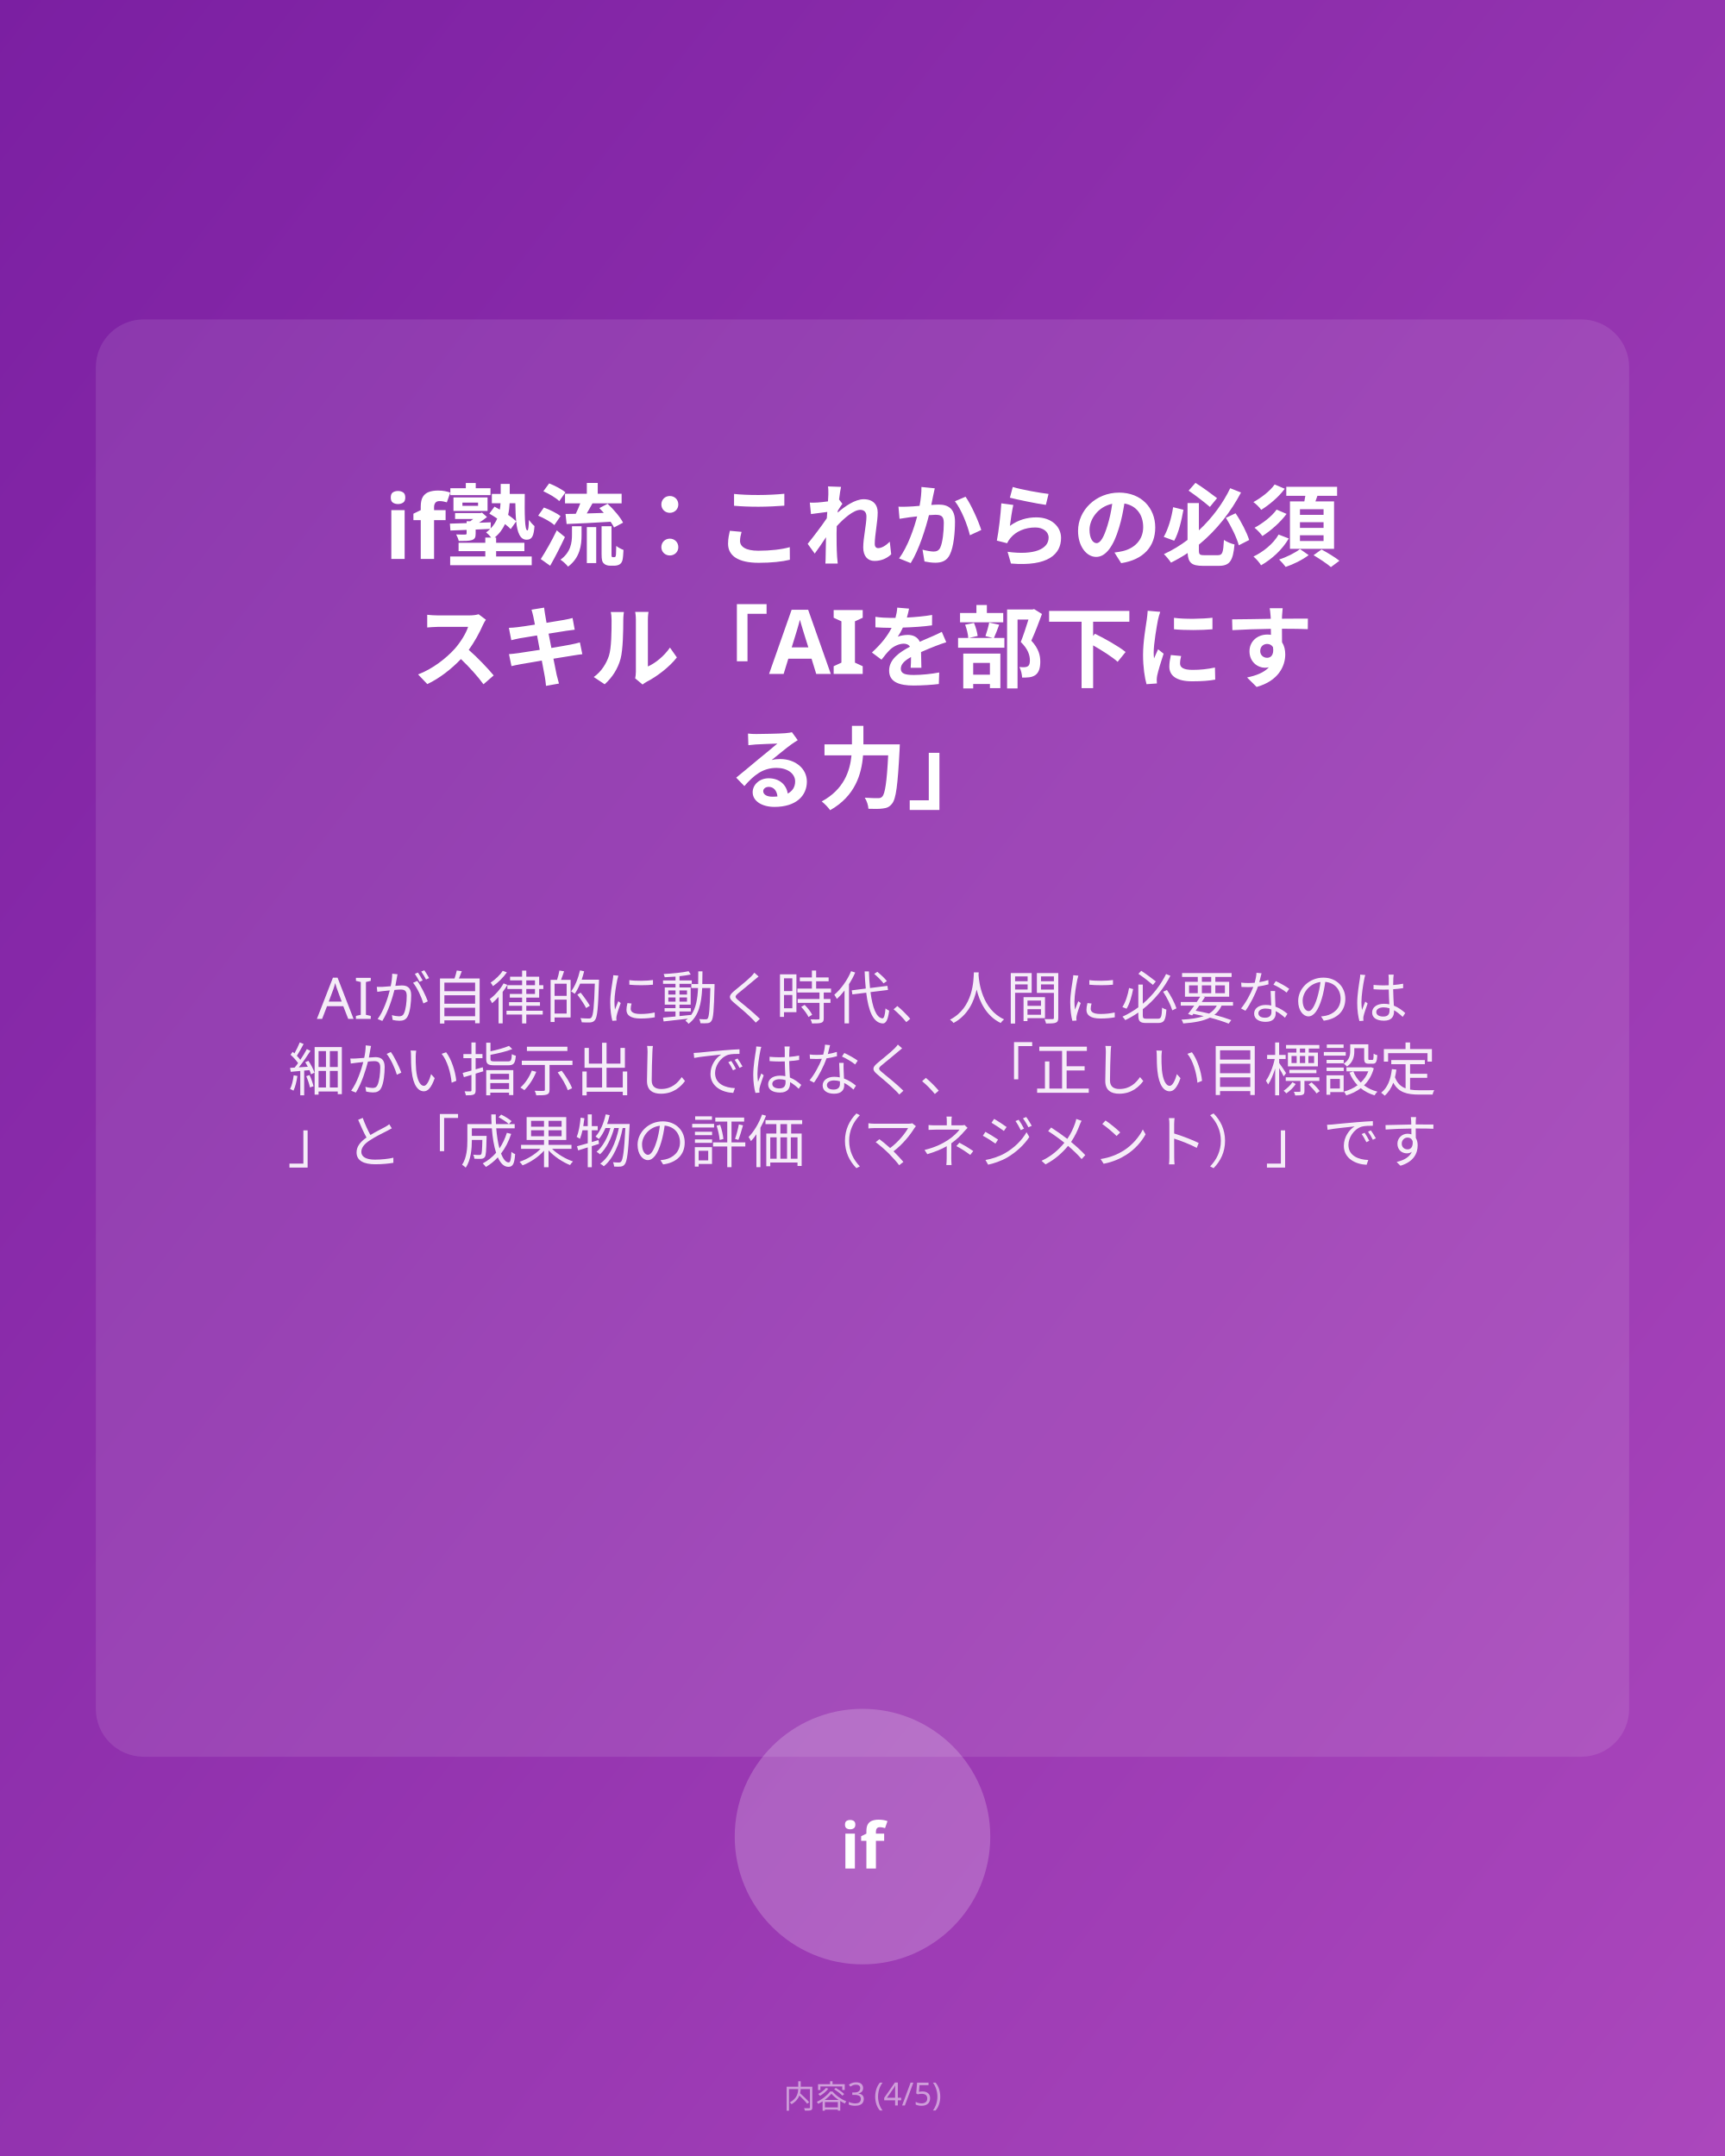
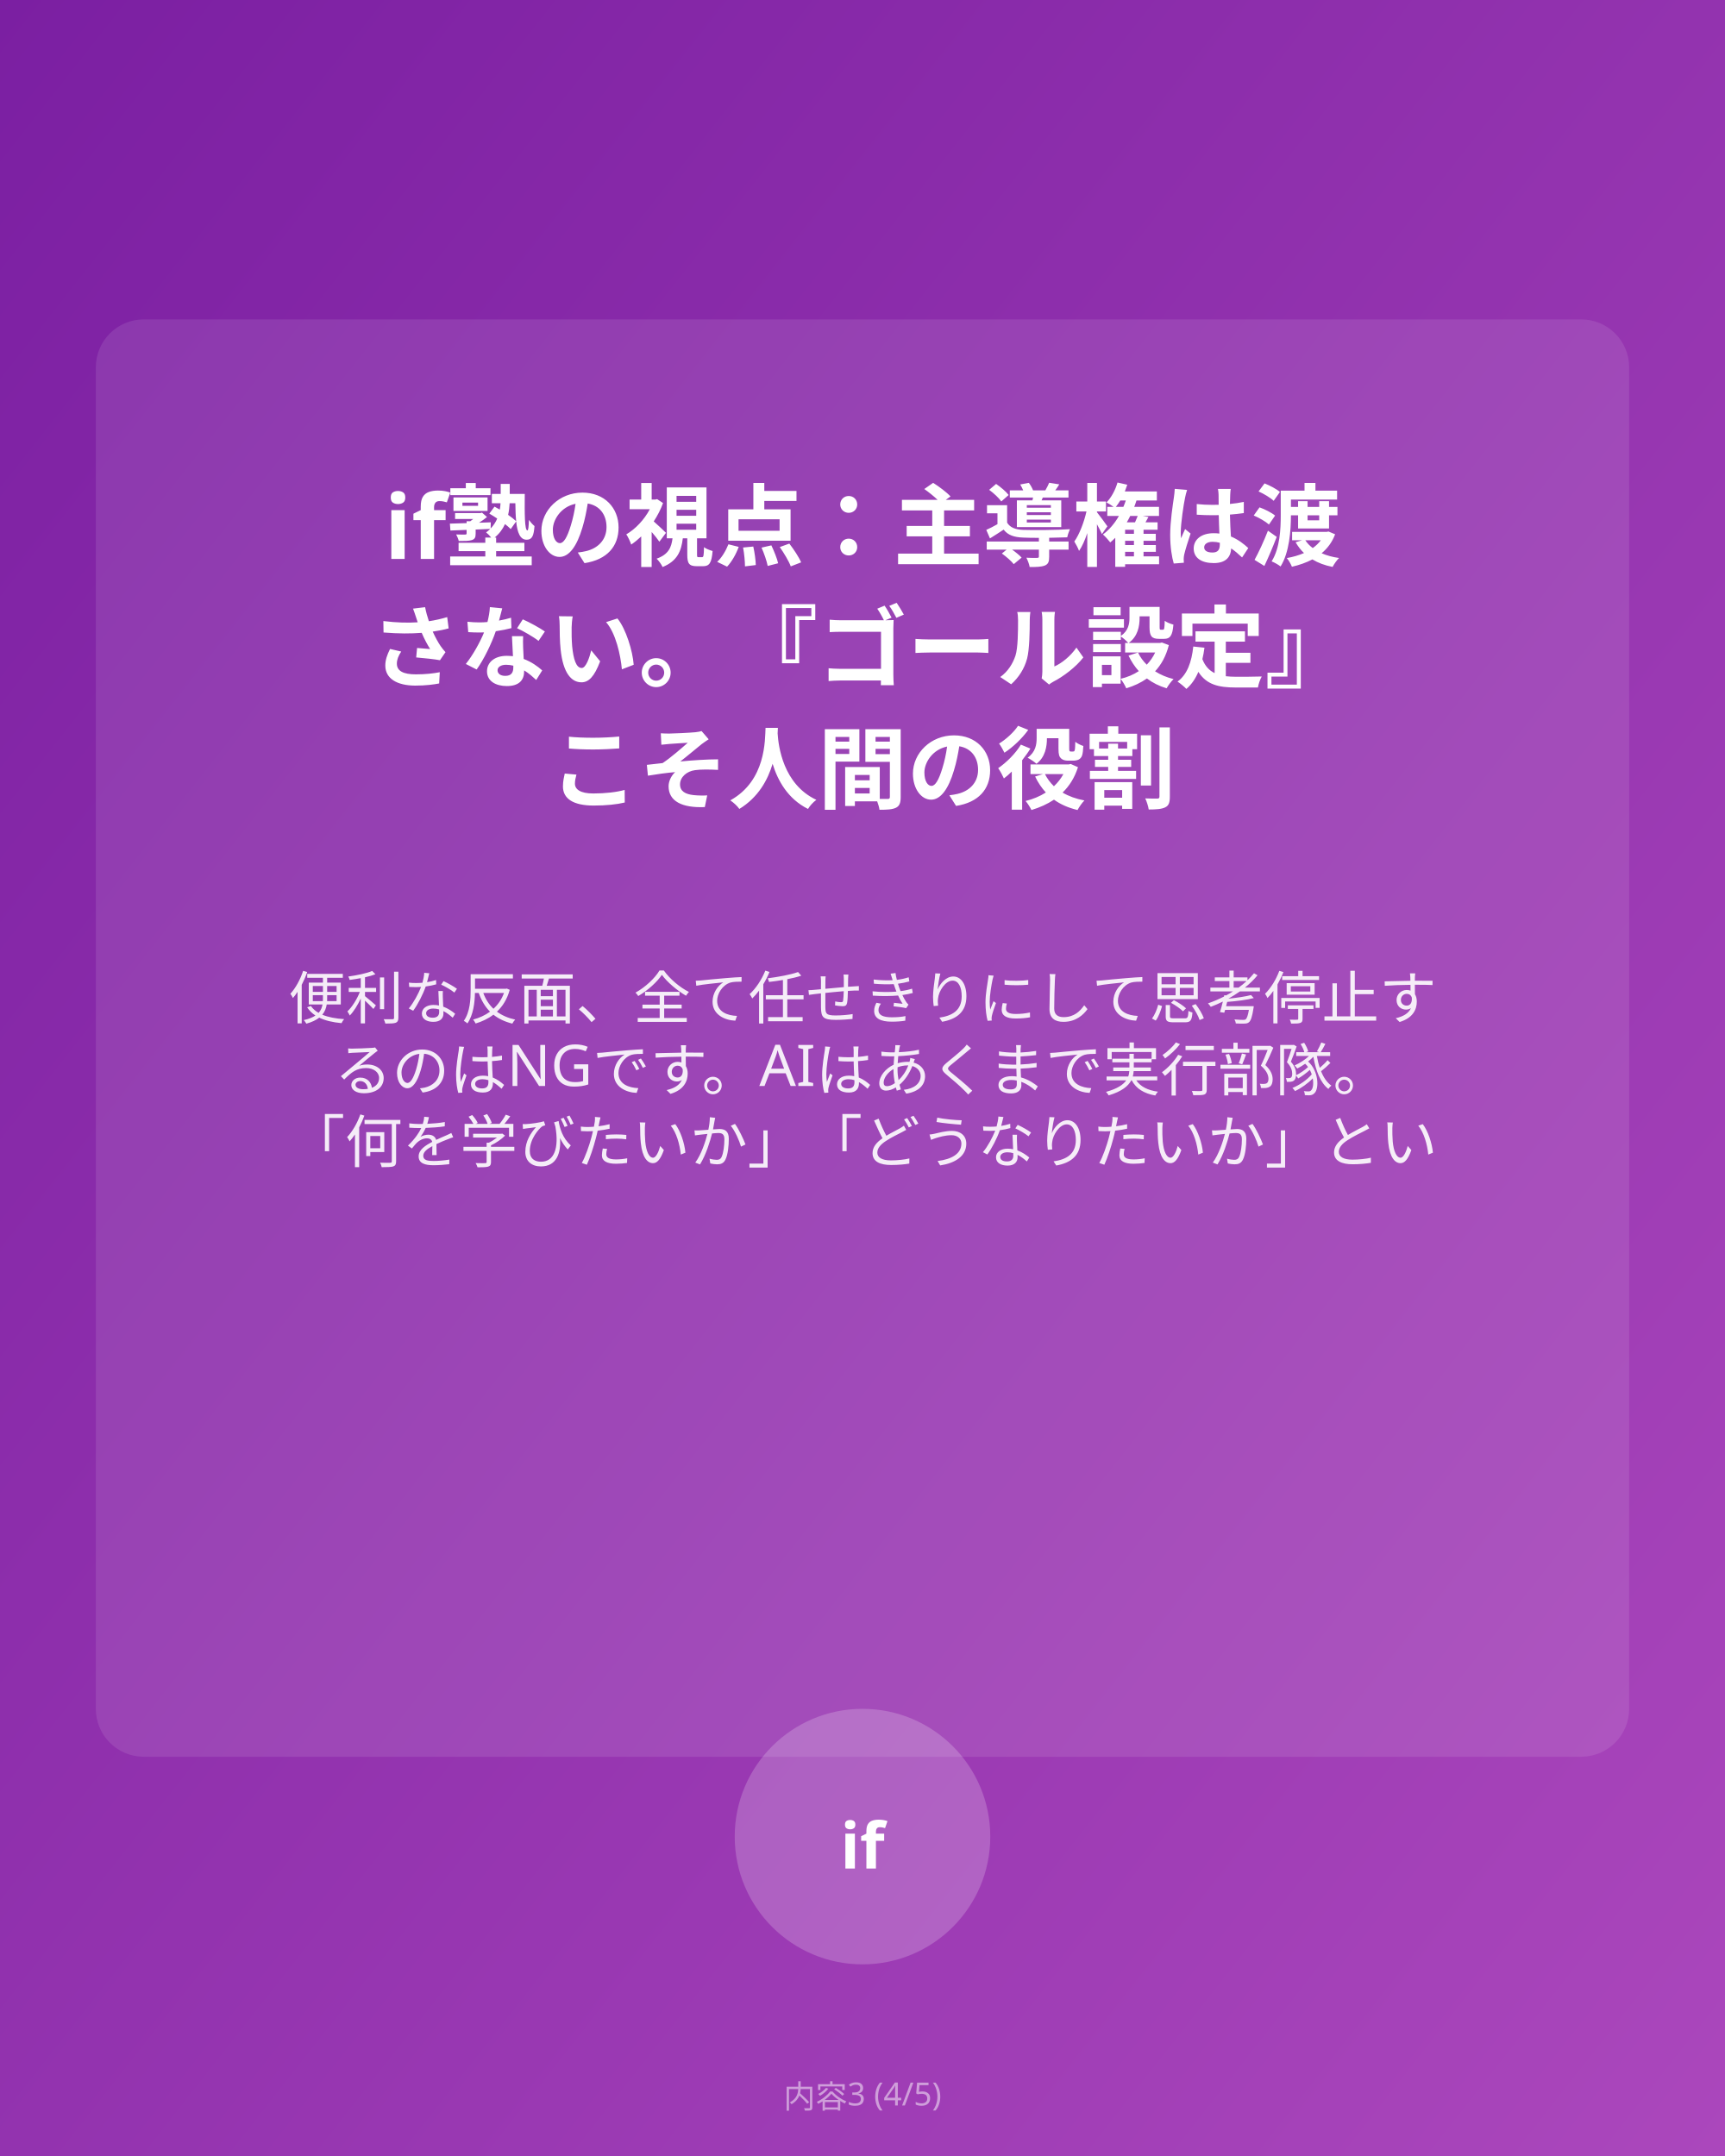
<svg xmlns="http://www.w3.org/2000/svg" viewBox="0 0 1080 1350">
  <defs>
    <linearGradient id="bg4" x1="0%" y1="0%" x2="100%" y2="100%">
      <stop offset="0%" style="stop-color:#7B1FA2;stop-opacity:1" />
      <stop offset="100%" style="stop-color:#AB47BC;stop-opacity:1" />
    </linearGradient>
  </defs>
  <rect fill="url(#bg4)" width="1080" height="1350" />
  <rect fill="rgba(255,255,255,0.1)" x="60" y="200" width="960" height="900" rx="30" />
-   <text x="540" y="350" text-anchor="middle" fill="#FFFFFF" font-family="sans-serif" font-size="56" font-weight="bold">if塾流：これからの必須</text>
-   <text x="540" y="426" text-anchor="middle" fill="#FFFFFF" font-family="sans-serif" font-size="56" font-weight="bold">スキル
- 「AIを部下にす</text>
-   <text x="540" y="502" text-anchor="middle" fill="#FFFFFF" font-family="sans-serif" font-size="56" font-weight="bold">る力」</text>
-   <text x="540" y="638" text-anchor="middle" fill="#FFFFFF" font-family="sans-serif" font-size="36" opacity="0.9">AIが自律的に動く時代、人間に必要なのは</text>
-   <text x="540" y="683" text-anchor="middle" fill="#FFFFFF" font-family="sans-serif" font-size="36" opacity="0.9">細かい指示出しではなく、「正しい目標設定</text>
-   <text x="540" y="728" text-anchor="middle" fill="#FFFFFF" font-family="sans-serif" font-size="36" opacity="0.9">」と「成果物の評価（マネジメント）」です</text>
+   <text x="540" y="350" text-anchor="middle" fill="#FFFFFF" font-family="sans-serif" font-size="56" font-weight="bold">if塾の視点：主導権は渡</text>
+   <text x="540" y="426" text-anchor="middle" fill="#FFFFFF" font-family="sans-serif" font-size="56" font-weight="bold">さない。
+ 『ゴール設定』</text>
+   <text x="540" y="502" text-anchor="middle" fill="#FFFFFF" font-family="sans-serif" font-size="56" font-weight="bold">こそ人間の役割</text>
+   <text x="540" y="638" text-anchor="middle" fill="#FFFFFF" font-family="sans-serif" font-size="36" opacity="0.9">便利な反面、全て任せきりにして思考停止す</text>
+   <text x="540" y="683" text-anchor="middle" fill="#FFFFFF" font-family="sans-serif" font-size="36" opacity="0.9">るのはNGです。AIはあくまで実行部隊。</text>
+   <text x="540" y="728" text-anchor="middle" fill="#FFFFFF" font-family="sans-serif" font-size="36" opacity="0.9">「何を学びたいか」「どうなりたいか」とい</text>
  <circle cx="540" cy="1150" r="80" fill="rgba(255,255,255,0.2)" />
  <text x="540" y="1170" text-anchor="middle" fill="white" font-family="sans-serif" font-size="40" font-weight="bold">if</text>
  <text x="540" y="1320" text-anchor="middle" fill="rgba(255,255,255,0.5)" font-family="sans-serif" font-size="20">内容3 (4/5)</text>
</svg>
